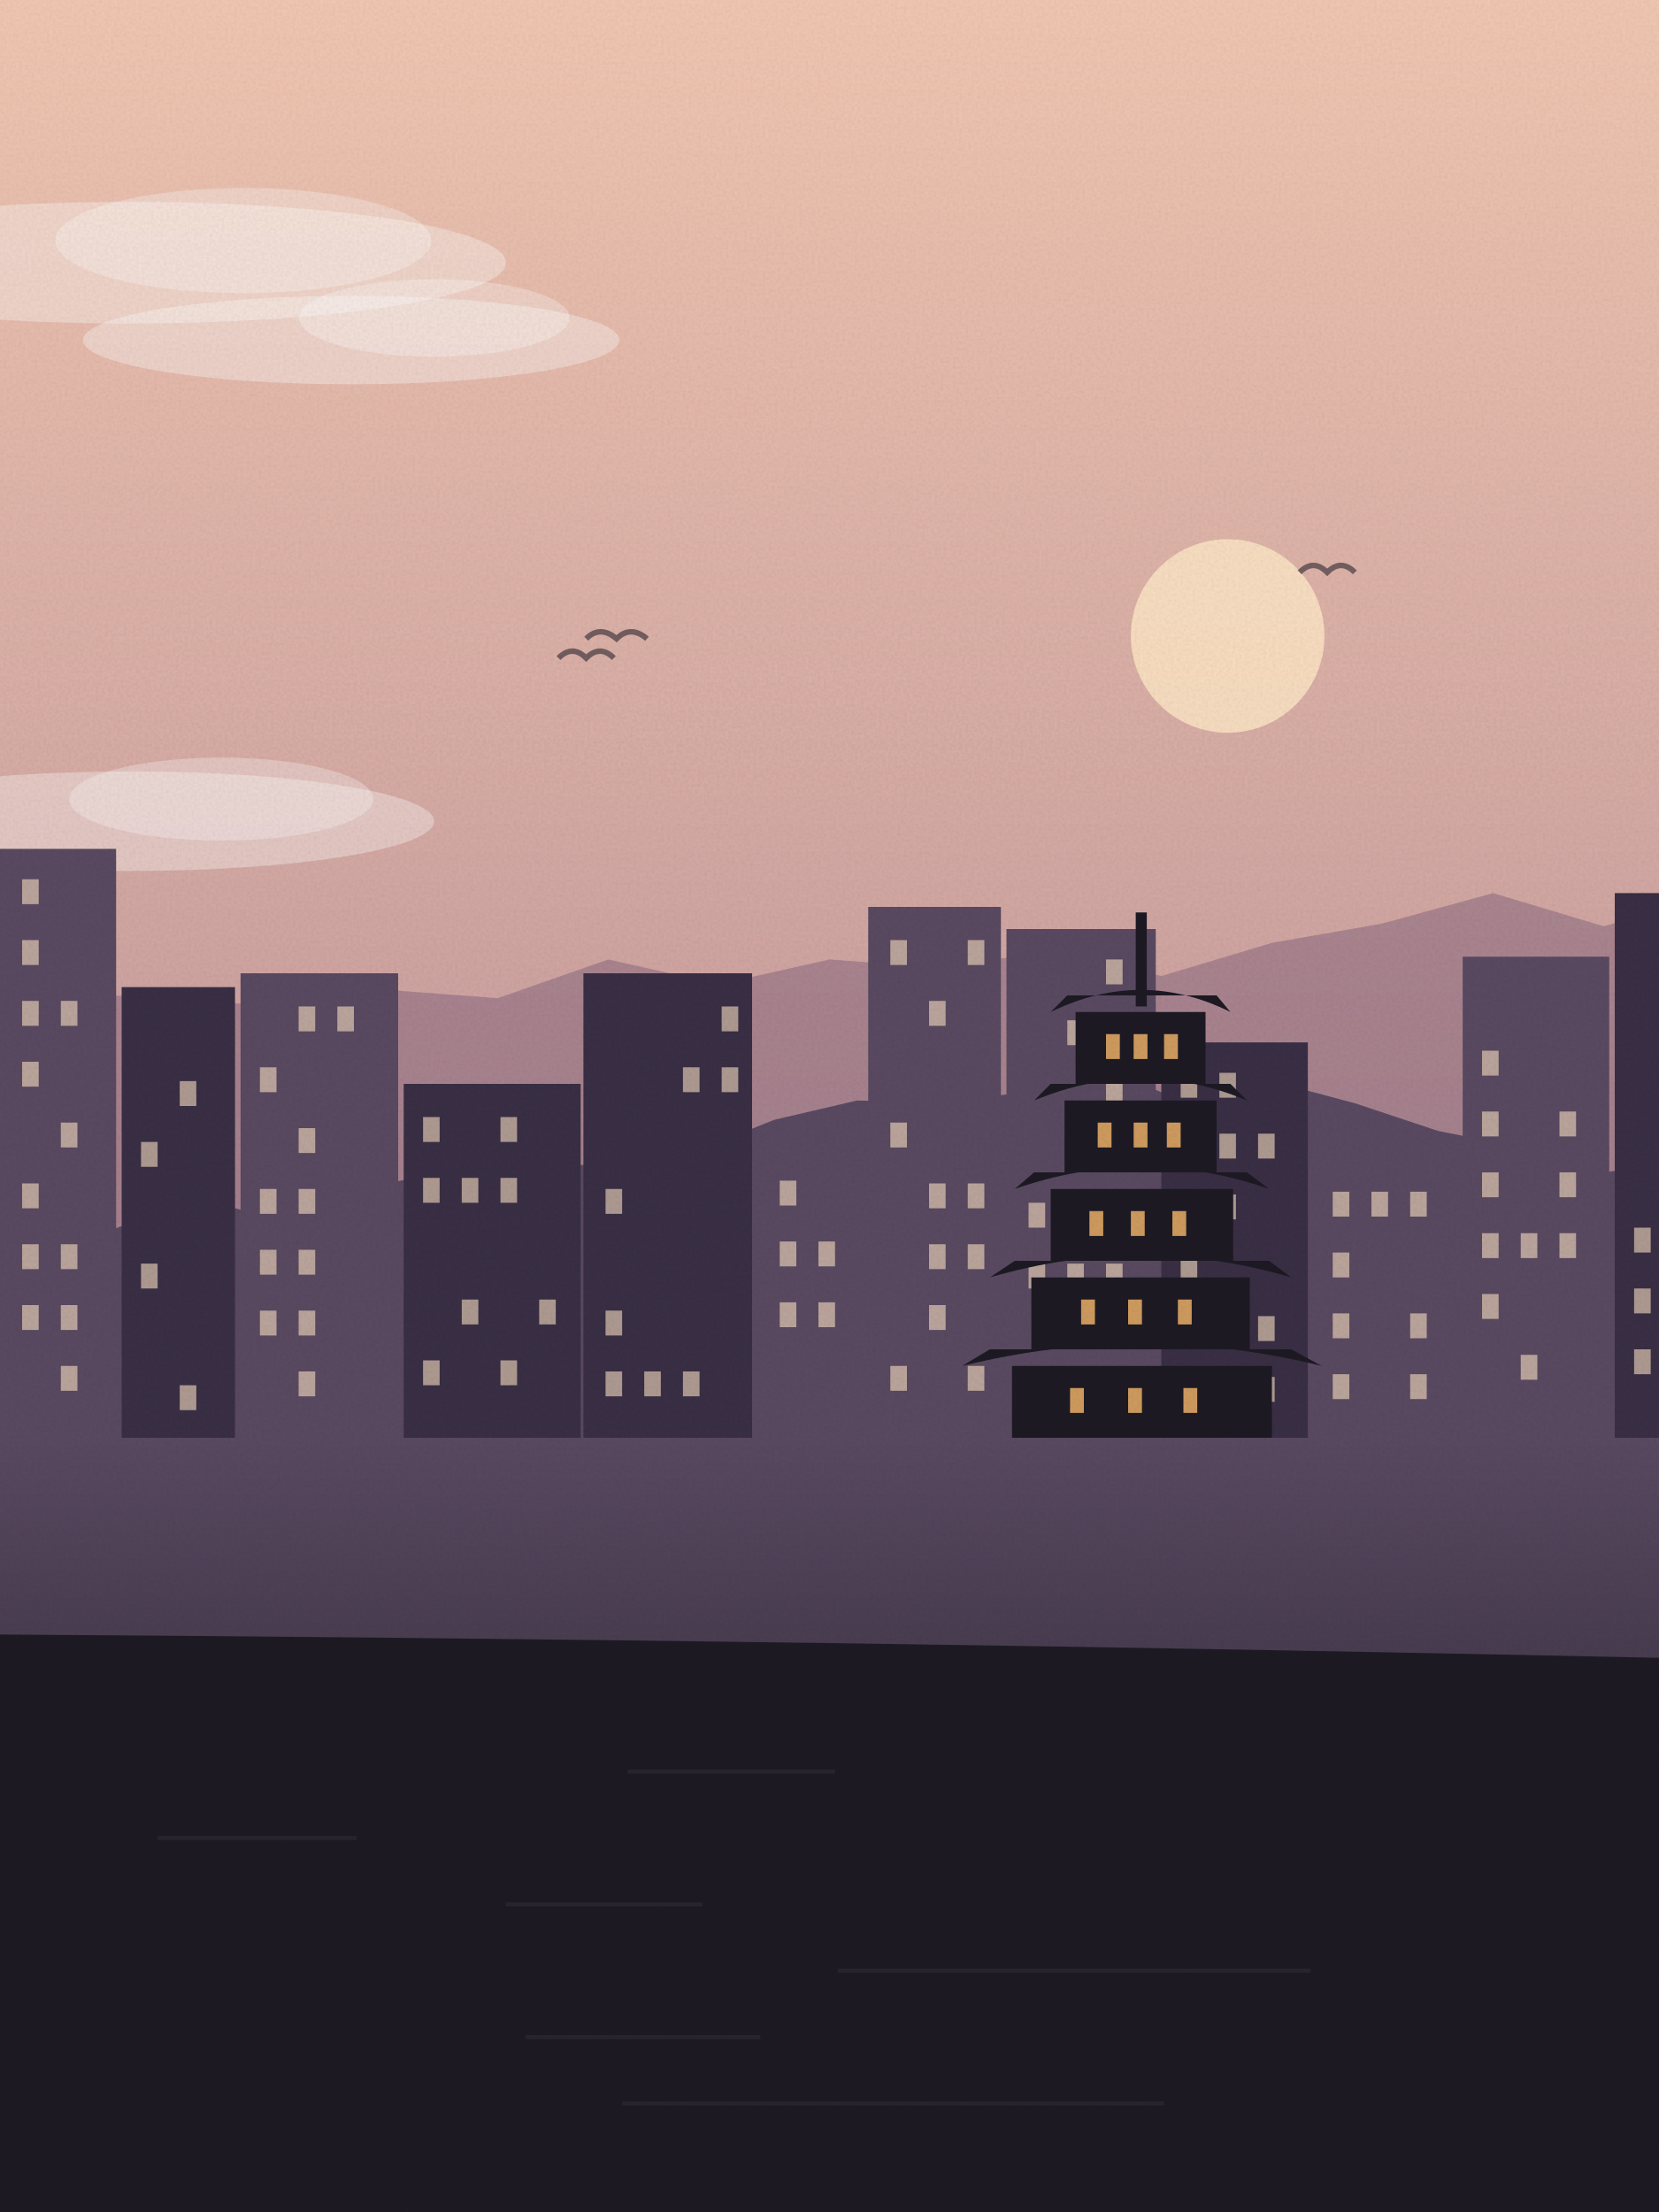
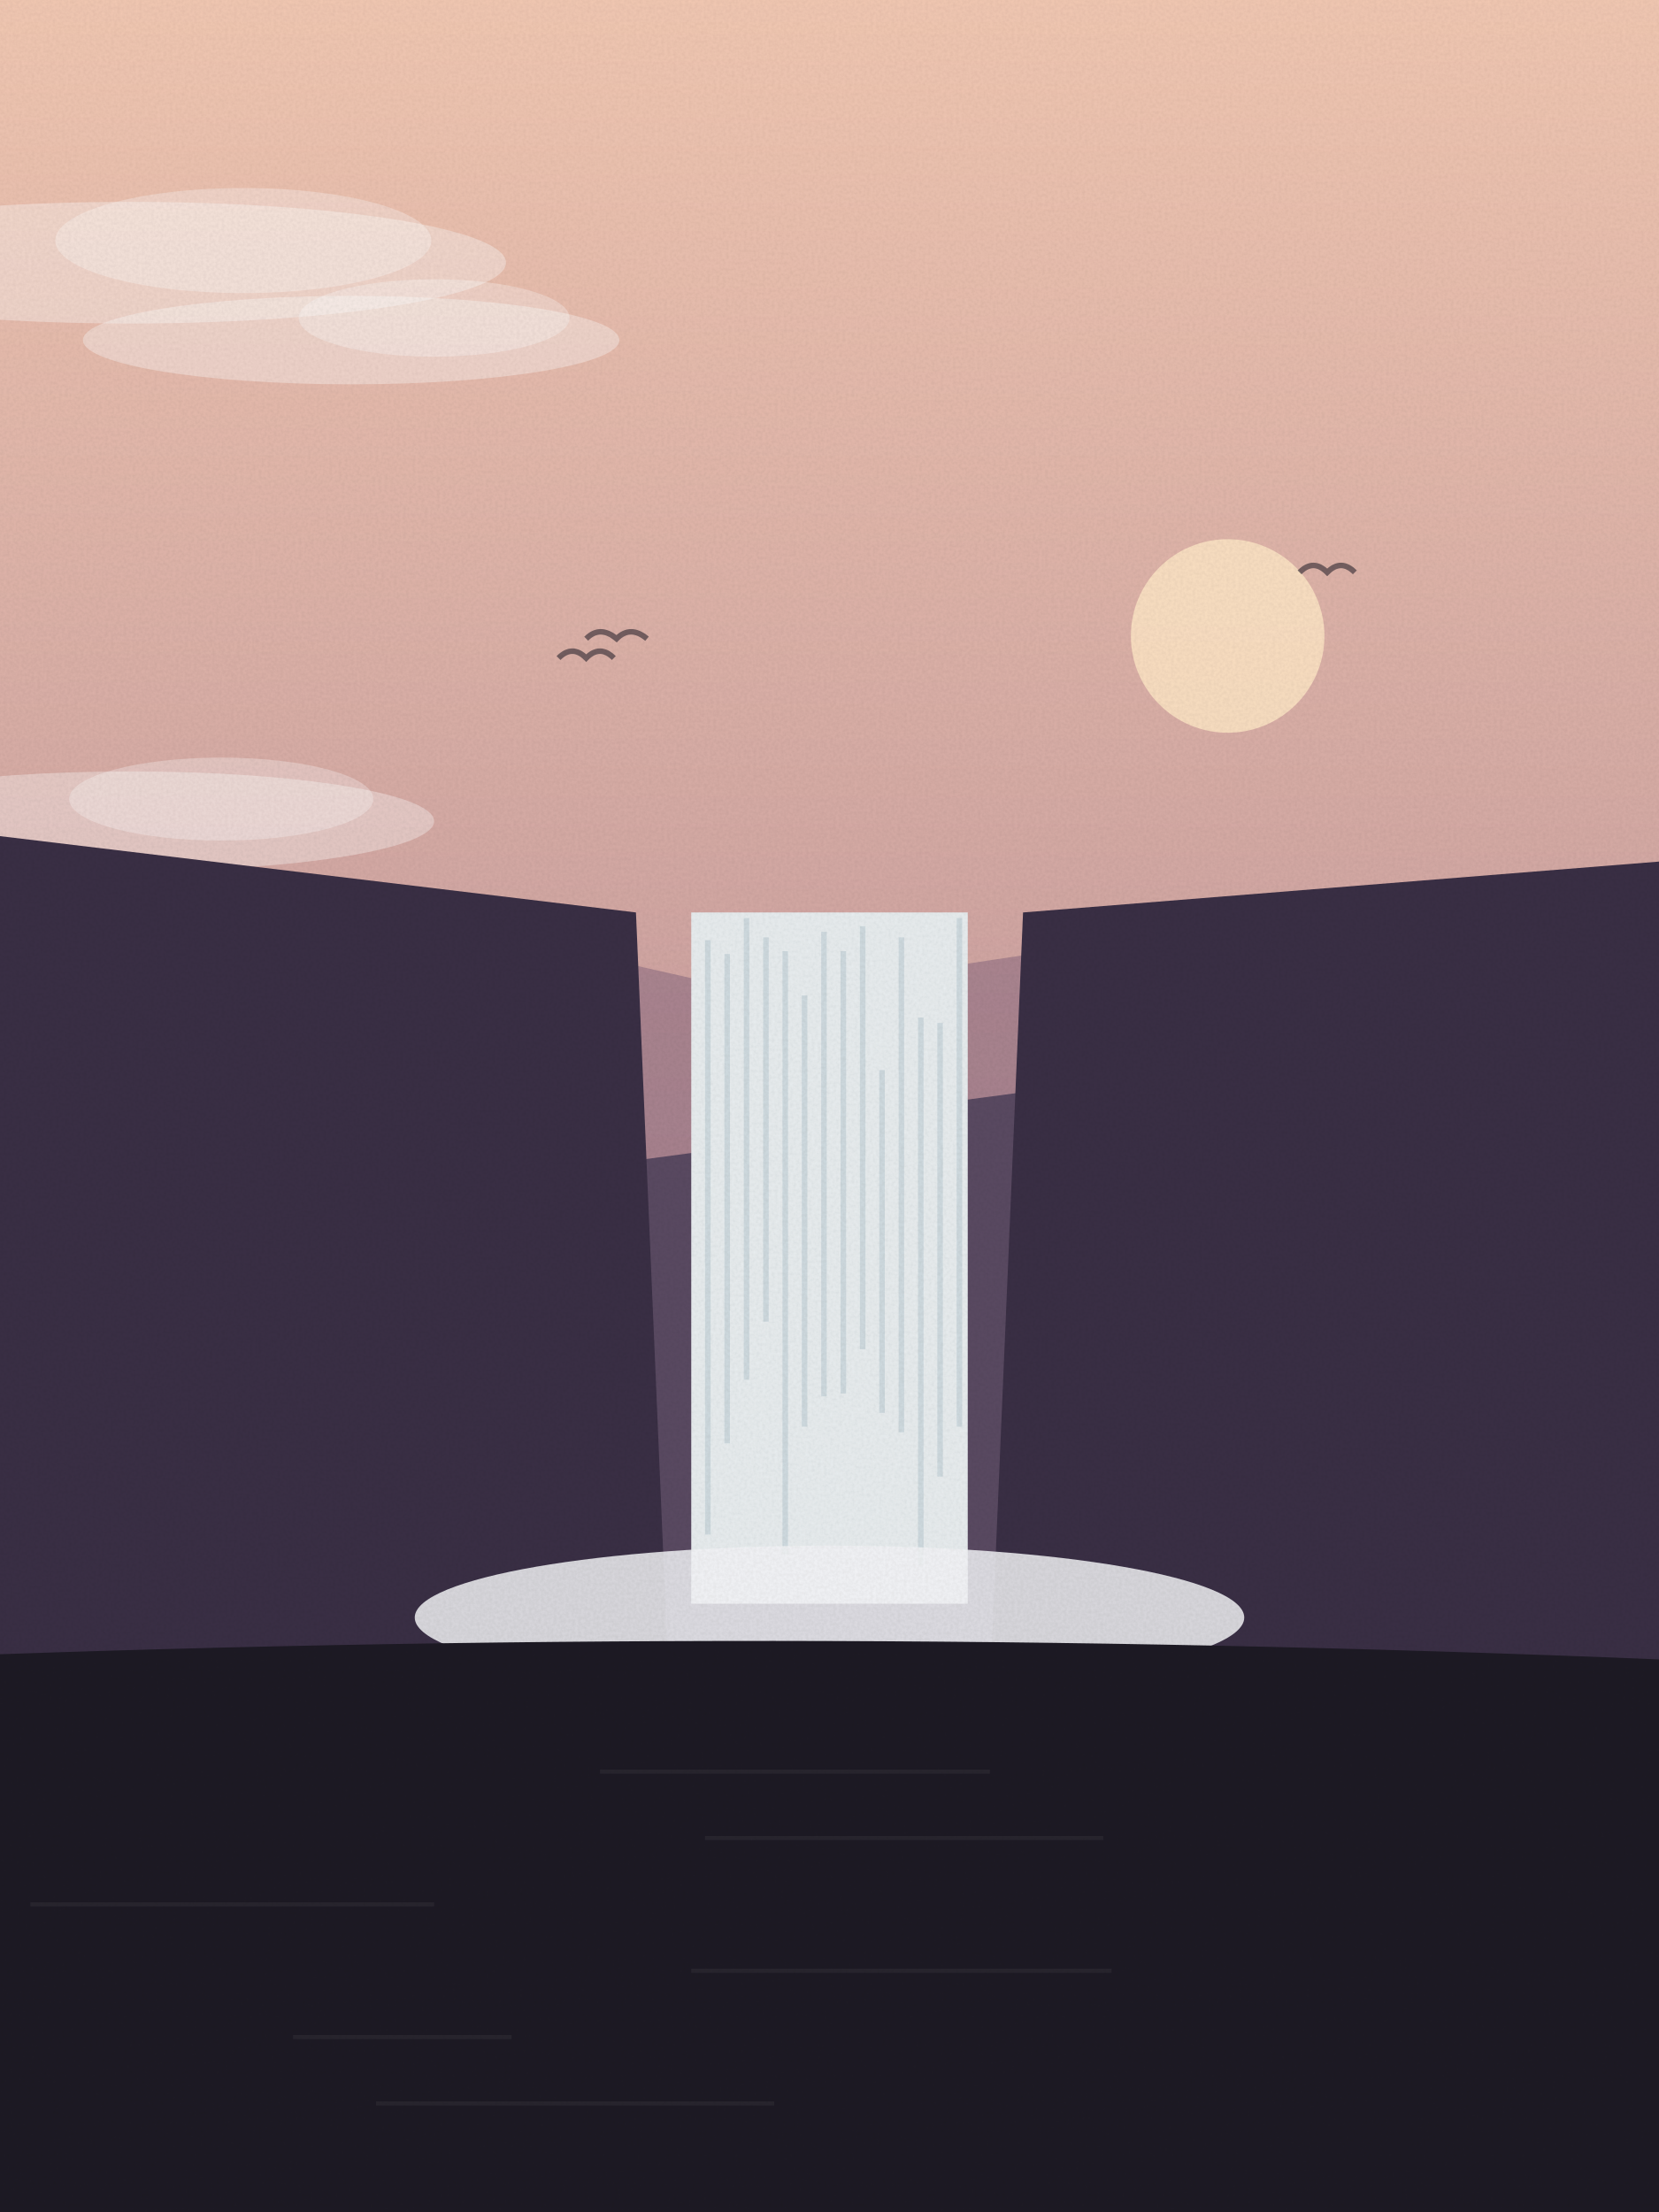
<svg xmlns="http://www.w3.org/2000/svg" viewBox="0 0 600 800" width="600" height="800">
  <defs>
    <linearGradient id="sk" x1="0" y1="0" x2="0" y2="1">
      <stop offset="0" stop-color="#f3c9b3" />
      <stop offset="1" stop-color="#a77a8f" />
    </linearGradient>
    <linearGradient id="wt" x1="0" y1="0" x2="0" y2="1">
      <stop offset="0" stop-color="#5a4a62" />
      <stop offset="1" stop-color="#1d1a24" />
    </linearGradient>
    <filter id="gr">
      <feTurbulence type="fractalNoise" baseFrequency=".9" numOctaves="2" seed="91" />
      <feColorMatrix values="0 0 0 0 0  0 0 0 0 0  0 0 0 0 0  0 0 0 .07 0" />
      <feComposite in2="SourceGraphic" operator="in" />
    </filter>
  </defs>
  <rect width="600" height="800" fill="url(#sk)" />
  <circle cx="444" cy="230" r="35" fill="#fde3c4" opacity=".9" />
  <ellipse cx="127" cy="123" rx="97" ry="16" fill="#fff" opacity=".35" />
  <ellipse cx="157" cy="115" rx="49" ry="14" fill="#fff" opacity=".3" />
  <ellipse cx="47" cy="95" rx="136" ry="22" fill="#fff" opacity=".35" />
  <ellipse cx="88" cy="87" rx="68" ry="19" fill="#fff" opacity=".3" />
  <ellipse cx="47" cy="297" rx="110" ry="18" fill="#fff" opacity=".35" />
  <ellipse cx="80" cy="289" rx="55" ry="15" fill="#fff" opacity=".3" />
  <path d="M202,238 q5,-5 10,0 q5,-5 10,0" fill="none" stroke="#1d1a24" stroke-width="2" opacity=".55" />
  <path d="M212,231 q5,-5 11,0 q5,-5 11,0" fill="none" stroke="#1d1a24" stroke-width="2" opacity=".55" />
  <path d="M470,207 q5,-5 10,0 q5,-5 10,0" fill="none" stroke="#1d1a24" stroke-width="2" opacity=".55" />
  <path d="M-20,800 L-20,373 L20,359 L60,361 L100,364 L140,358 L180,361 L220,347 L260,356 L300,347 L340,350 L380,344 L420,353 L460,341 L500,334 L540,323 L580,335 L620,324 L640,800 Z" fill="#8a6a7f" opacity=".55" />
  <path d="M-20,800 L-20,444 L10,452 L40,445 L70,433 L100,441 L130,430 L160,424 L190,422 L220,421 L250,417 L280,405 L310,398 L340,399 L370,395 L400,387 L430,399 L460,391 L490,399 L520,409 L550,415 L580,424 L610,420 L640,800 Z" fill="#5a4a62" />
-   <rect x="0" y="307" width="42" height="223" fill="#5a4a62" />
-   <rect x="8" y="318" width="6" height="9" fill="#fde3c4" opacity=".6" />
-   <rect x="8" y="340" width="6" height="9" fill="#fde3c4" opacity=".6" />
-   <rect x="8" y="362" width="6" height="9" fill="#fde3c4" opacity=".6" />
-   <rect x="22" y="362" width="6" height="9" fill="#fde3c4" opacity=".6" />
-   <rect x="8" y="384" width="6" height="9" fill="#fde3c4" opacity=".6" />
-   <rect x="22" y="406" width="6" height="9" fill="#fde3c4" opacity=".6" />
-   <rect x="8" y="428" width="6" height="9" fill="#fde3c4" opacity=".6" />
-   <rect x="8" y="450" width="6" height="9" fill="#fde3c4" opacity=".6" />
-   <rect x="22" y="450" width="6" height="9" fill="#fde3c4" opacity=".6" />
-   <rect x="8" y="472" width="6" height="9" fill="#fde3c4" opacity=".6" />
-   <rect x="22" y="472" width="6" height="9" fill="#fde3c4" opacity=".6" />
-   <rect x="22" y="494" width="6" height="9" fill="#fde3c4" opacity=".6" />
-   <rect x="44" y="357" width="41" height="173" fill="#3a2f45" />
-   <rect x="65" y="391" width="6" height="9" fill="#fde3c4" opacity=".6" />
-   <rect x="51" y="413" width="6" height="9" fill="#fde3c4" opacity=".6" />
-   <rect x="51" y="457" width="6" height="9" fill="#fde3c4" opacity=".6" />
-   <rect x="65" y="501" width="6" height="9" fill="#fde3c4" opacity=".6" />
-   <rect x="87" y="352" width="57" height="178" fill="#5a4a62" />
-   <rect x="108" y="364" width="6" height="9" fill="#fde3c4" opacity=".6" />
-   <rect x="122" y="364" width="6" height="9" fill="#fde3c4" opacity=".6" />
-   <rect x="94" y="386" width="6" height="9" fill="#fde3c4" opacity=".6" />
-   <rect x="108" y="408" width="6" height="9" fill="#fde3c4" opacity=".6" />
-   <rect x="94" y="430" width="6" height="9" fill="#fde3c4" opacity=".6" />
-   <rect x="108" y="430" width="6" height="9" fill="#fde3c4" opacity=".6" />
-   <rect x="94" y="452" width="6" height="9" fill="#fde3c4" opacity=".6" />
-   <rect x="108" y="452" width="6" height="9" fill="#fde3c4" opacity=".6" />
-   <rect x="94" y="474" width="6" height="9" fill="#fde3c4" opacity=".6" />
-   <rect x="108" y="474" width="6" height="9" fill="#fde3c4" opacity=".6" />
-   <rect x="108" y="496" width="6" height="9" fill="#fde3c4" opacity=".6" />
-   <rect x="146" y="392" width="64" height="138" fill="#3a2f45" />
-   <rect x="153" y="404" width="6" height="9" fill="#fde3c4" opacity=".6" />
-   <rect x="181" y="404" width="6" height="9" fill="#fde3c4" opacity=".6" />
-   <rect x="153" y="426" width="6" height="9" fill="#fde3c4" opacity=".6" />
-   <rect x="167" y="426" width="6" height="9" fill="#fde3c4" opacity=".6" />
-   <rect x="181" y="426" width="6" height="9" fill="#fde3c4" opacity=".6" />
-   <rect x="167" y="470" width="6" height="9" fill="#fde3c4" opacity=".6" />
-   <rect x="195" y="470" width="6" height="9" fill="#fde3c4" opacity=".6" />
-   <rect x="153" y="492" width="6" height="9" fill="#fde3c4" opacity=".6" />
-   <rect x="181" y="492" width="6" height="9" fill="#fde3c4" opacity=".6" />
-   <rect x="211" y="352" width="61" height="178" fill="#3a2f45" />
-   <rect x="261" y="364" width="6" height="9" fill="#fde3c4" opacity=".6" />
-   <rect x="247" y="386" width="6" height="9" fill="#fde3c4" opacity=".6" />
-   <rect x="261" y="386" width="6" height="9" fill="#fde3c4" opacity=".6" />
-   <rect x="219" y="430" width="6" height="9" fill="#fde3c4" opacity=".6" />
-   <rect x="219" y="474" width="6" height="9" fill="#fde3c4" opacity=".6" />
-   <rect x="219" y="496" width="6" height="9" fill="#fde3c4" opacity=".6" />
-   <rect x="233" y="496" width="6" height="9" fill="#fde3c4" opacity=".6" />
-   <rect x="247" y="496" width="6" height="9" fill="#fde3c4" opacity=".6" />
-   <rect x="275" y="416" width="38" height="114" fill="#5a4a62" />
-   <rect x="282" y="427" width="6" height="9" fill="#fde3c4" opacity=".6" />
-   <rect x="282" y="449" width="6" height="9" fill="#fde3c4" opacity=".6" />
-   <rect x="296" y="449" width="6" height="9" fill="#fde3c4" opacity=".6" />
-   <rect x="282" y="471" width="6" height="9" fill="#fde3c4" opacity=".6" />
-   <rect x="296" y="471" width="6" height="9" fill="#fde3c4" opacity=".6" />
-   <rect x="314" y="328" width="48" height="202" fill="#5a4a62" />
-   <rect x="322" y="340" width="6" height="9" fill="#fde3c4" opacity=".6" />
-   <rect x="350" y="340" width="6" height="9" fill="#fde3c4" opacity=".6" />
-   <rect x="336" y="362" width="6" height="9" fill="#fde3c4" opacity=".6" />
-   <rect x="322" y="406" width="6" height="9" fill="#fde3c4" opacity=".6" />
-   <rect x="336" y="428" width="6" height="9" fill="#fde3c4" opacity=".6" />
-   <rect x="350" y="428" width="6" height="9" fill="#fde3c4" opacity=".6" />
-   <rect x="336" y="450" width="6" height="9" fill="#fde3c4" opacity=".6" />
-   <rect x="350" y="450" width="6" height="9" fill="#fde3c4" opacity=".6" />
-   <rect x="336" y="472" width="6" height="9" fill="#fde3c4" opacity=".6" />
-   <rect x="322" y="494" width="6" height="9" fill="#fde3c4" opacity=".6" />
-   <rect x="350" y="494" width="6" height="9" fill="#fde3c4" opacity=".6" />
-   <rect x="364" y="336" width="54" height="194" fill="#5a4a62" />
-   <rect x="400" y="347" width="6" height="9" fill="#fde3c4" opacity=".6" />
-   <rect x="386" y="369" width="6" height="9" fill="#fde3c4" opacity=".6" />
-   <rect x="400" y="369" width="6" height="9" fill="#fde3c4" opacity=".6" />
-   <rect x="400" y="391" width="6" height="9" fill="#fde3c4" opacity=".6" />
-   <rect x="372" y="435" width="6" height="9" fill="#fde3c4" opacity=".6" />
-   <rect x="386" y="435" width="6" height="9" fill="#fde3c4" opacity=".6" />
-   <rect x="372" y="457" width="6" height="9" fill="#fde3c4" opacity=".6" />
-   <rect x="386" y="457" width="6" height="9" fill="#fde3c4" opacity=".6" />
-   <rect x="400" y="457" width="6" height="9" fill="#fde3c4" opacity=".6" />
-   <rect x="400" y="479" width="6" height="9" fill="#fde3c4" opacity=".6" />
-   <rect x="386" y="501" width="6" height="9" fill="#fde3c4" opacity=".6" />
-   <rect x="420" y="377" width="53" height="153" fill="#3a2f45" />
-   <rect x="427" y="388" width="6" height="9" fill="#fde3c4" opacity=".6" />
-   <rect x="441" y="388" width="6" height="9" fill="#fde3c4" opacity=".6" />
-   <rect x="441" y="410" width="6" height="9" fill="#fde3c4" opacity=".6" />
-   <rect x="455" y="410" width="6" height="9" fill="#fde3c4" opacity=".6" />
-   <rect x="441" y="432" width="6" height="9" fill="#fde3c4" opacity=".6" />
-   <rect x="427" y="454" width="6" height="9" fill="#fde3c4" opacity=".6" />
-   <rect x="455" y="476" width="6" height="9" fill="#fde3c4" opacity=".6" />
-   <rect x="427" y="498" width="6" height="9" fill="#fde3c4" opacity=".6" />
-   <rect x="455" y="498" width="6" height="9" fill="#fde3c4" opacity=".6" />
-   <rect x="475" y="420" width="52" height="110" fill="#5a4a62" />
-   <rect x="482" y="431" width="6" height="9" fill="#fde3c4" opacity=".6" />
-   <rect x="496" y="431" width="6" height="9" fill="#fde3c4" opacity=".6" />
-   <rect x="510" y="431" width="6" height="9" fill="#fde3c4" opacity=".6" />
-   <rect x="482" y="453" width="6" height="9" fill="#fde3c4" opacity=".6" />
-   <rect x="482" y="475" width="6" height="9" fill="#fde3c4" opacity=".6" />
-   <rect x="510" y="475" width="6" height="9" fill="#fde3c4" opacity=".6" />
-   <rect x="482" y="497" width="6" height="9" fill="#fde3c4" opacity=".6" />
-   <rect x="510" y="497" width="6" height="9" fill="#fde3c4" opacity=".6" />
-   <rect x="529" y="346" width="53" height="184" fill="#5a4a62" />
-   <rect x="536" y="380" width="6" height="9" fill="#fde3c4" opacity=".6" />
-   <rect x="536" y="402" width="6" height="9" fill="#fde3c4" opacity=".6" />
-   <rect x="564" y="402" width="6" height="9" fill="#fde3c4" opacity=".6" />
-   <rect x="536" y="424" width="6" height="9" fill="#fde3c4" opacity=".6" />
-   <rect x="564" y="424" width="6" height="9" fill="#fde3c4" opacity=".6" />
-   <rect x="536" y="446" width="6" height="9" fill="#fde3c4" opacity=".6" />
-   <rect x="550" y="446" width="6" height="9" fill="#fde3c4" opacity=".6" />
-   <rect x="564" y="446" width="6" height="9" fill="#fde3c4" opacity=".6" />
-   <rect x="536" y="468" width="6" height="9" fill="#fde3c4" opacity=".6" />
-   <rect x="550" y="490" width="6" height="9" fill="#fde3c4" opacity=".6" />
-   <rect x="584" y="323" width="43" height="207" fill="#3a2f45" />
-   <rect x="605" y="422" width="6" height="9" fill="#fde3c4" opacity=".6" />
-   <rect x="591" y="444" width="6" height="9" fill="#fde3c4" opacity=".6" />
-   <rect x="591" y="466" width="6" height="9" fill="#fde3c4" opacity=".6" />
-   <rect x="605" y="466" width="6" height="9" fill="#fde3c4" opacity=".6" />
-   <rect x="591" y="488" width="6" height="9" fill="#fde3c4" opacity=".6" />
-   <rect x="366" y="494" width="94" height="26" fill="#1d1a24" />
-   <path d="M348,494 Q412.751,478 478,494 L467,488 L358,488 Z" fill="#1d1a24" />
-   <rect x="387" y="502" width="5" height="9" fill="#f0b36a" opacity=".85" />
-   <rect x="408" y="502" width="5" height="9" fill="#f0b36a" opacity=".85" />
-   <rect x="428" y="502" width="5" height="9" fill="#f0b36a" opacity=".85" />
-   <rect x="373" y="462" width="79" height="26" fill="#1d1a24" />
-   <path d="M358,462 Q412.751,446 467,462 L459,456 L367,456 Z" fill="#1d1a24" />
-   <rect x="391" y="470" width="5" height="9" fill="#f0b36a" opacity=".85" />
-   <rect x="408" y="470" width="5" height="9" fill="#f0b36a" opacity=".85" />
-   <rect x="426" y="470" width="5" height="9" fill="#f0b36a" opacity=".85" />
-   <rect x="380" y="430" width="66" height="26" fill="#1d1a24" />
-   <path d="M367,430 Q412.751,414 459,430 L451,424 L374,424 Z" fill="#1d1a24" />
-   <rect x="394" y="438" width="5" height="9" fill="#f0b36a" opacity=".85" />
-   <rect x="409" y="438" width="5" height="9" fill="#f0b36a" opacity=".85" />
-   <rect x="424" y="438" width="5" height="9" fill="#f0b36a" opacity=".85" />
-   <rect x="385" y="398" width="55" height="26" fill="#1d1a24" />
-   <path d="M374,398 Q412.751,382 451,398 L445,392 L380,392 Z" fill="#1d1a24" />
-   <rect x="397" y="406" width="5" height="9" fill="#f0b36a" opacity=".85" />
-   <rect x="410" y="406" width="5" height="9" fill="#f0b36a" opacity=".85" />
-   <rect x="422" y="406" width="5" height="9" fill="#f0b36a" opacity=".85" />
-   <rect x="389" y="366" width="47" height="26" fill="#1d1a24" />
-   <path d="M380,366 Q412.751,350 445,366 L440,360 L386,360 Z" fill="#1d1a24" />
-   <rect x="400" y="374" width="5" height="9" fill="#f0b36a" opacity=".85" />
-   <rect x="410" y="374" width="5" height="9" fill="#f0b36a" opacity=".85" />
-   <rect x="421" y="374" width="5" height="9" fill="#f0b36a" opacity=".85" />
-   <rect x="410.751" y="330" width="4" height="34" fill="#1d1a24" />
-   <rect x="0" y="520" width="600" height="280" fill="url(#wt)" />
-   <path d="M-20,800 L-20,591 Q300.0,593 620,600 L620,800 Z" fill="#1d1a24" />
-   <rect x="227" y="640" width="75" height="1.5" fill="#fff" opacity=".05" />
-   <rect x="57" y="664" width="72" height="1.5" fill="#fff" opacity=".05" />
-   <rect x="183" y="688" width="71" height="1.5" fill="#fff" opacity=".05" />
-   <rect x="303" y="712" width="171" height="1.5" fill="#fff" opacity=".05" />
-   <rect x="190" y="736" width="85" height="1.5" fill="#fff" opacity=".05" />
-   <rect x="225" y="760" width="196" height="1.5" fill="#fff" opacity=".05" />
+   <path d="M-20,800 L-20,300 L230,330 L250,800 Z" fill="#3a2f45" />
+   <path d="M620,800 L620,310 L370,330 L350,800 Z" fill="#3a2f45" />
+   <rect x="250" y="330" width="100" height="250" fill="#e9eef0" />
+   <rect x="255" y="340" width="2" height="215" fill="#c9d6dc" opacity=".8" />
+   <rect x="262" y="345" width="2" height="177" fill="#c9d6dc" opacity=".8" />
+   <rect x="269" y="332" width="2" height="167" fill="#c9d6dc" opacity=".8" />
+   <rect x="276" y="339" width="2" height="139" fill="#c9d6dc" opacity=".8" />
+   <rect x="283" y="344" width="2" height="218" fill="#c9d6dc" opacity=".8" />
+   <rect x="290" y="360" width="2" height="156" fill="#c9d6dc" opacity=".8" />
+   <rect x="297" y="337" width="2" height="168" fill="#c9d6dc" opacity=".8" />
+   <rect x="304" y="344" width="2" height="160" fill="#c9d6dc" opacity=".8" />
+   <rect x="311" y="335" width="2" height="153" fill="#c9d6dc" opacity=".8" />
+   <rect x="318" y="387" width="2" height="124" fill="#c9d6dc" opacity=".8" />
+   <rect x="325" y="339" width="2" height="179" fill="#c9d6dc" opacity=".8" />
+   <rect x="332" y="368" width="2" height="198" fill="#c9d6dc" opacity=".8" />
+   <rect x="339" y="370" width="2" height="164" fill="#c9d6dc" opacity=".8" />
+   <rect x="346" y="332" width="2" height="184" fill="#c9d6dc" opacity=".8" />
+   <ellipse cx="300" cy="585" rx="150" ry="26" fill="#f4f6f8" opacity=".85" />
+   <path d="M-20,800 L-20,599 Q300.0,587 620,601 L620,800 Z" fill="#1d1a24" />
+   <rect x="217" y="640" width="141" height="1.5" fill="#fff" opacity=".05" />
+   <rect x="255" y="664" width="144" height="1.5" fill="#fff" opacity=".05" />
+   <rect x="11" y="688" width="146" height="1.5" fill="#fff" opacity=".05" />
+   <rect x="250" y="712" width="152" height="1.5" fill="#fff" opacity=".05" />
+   <rect x="106" y="736" width="79" height="1.5" fill="#fff" opacity=".05" />
+   <rect x="136" y="760" width="144" height="1.5" fill="#fff" opacity=".05" />
  <rect width="600" height="800" filter="url(#gr)" opacity=".9" />
</svg>
